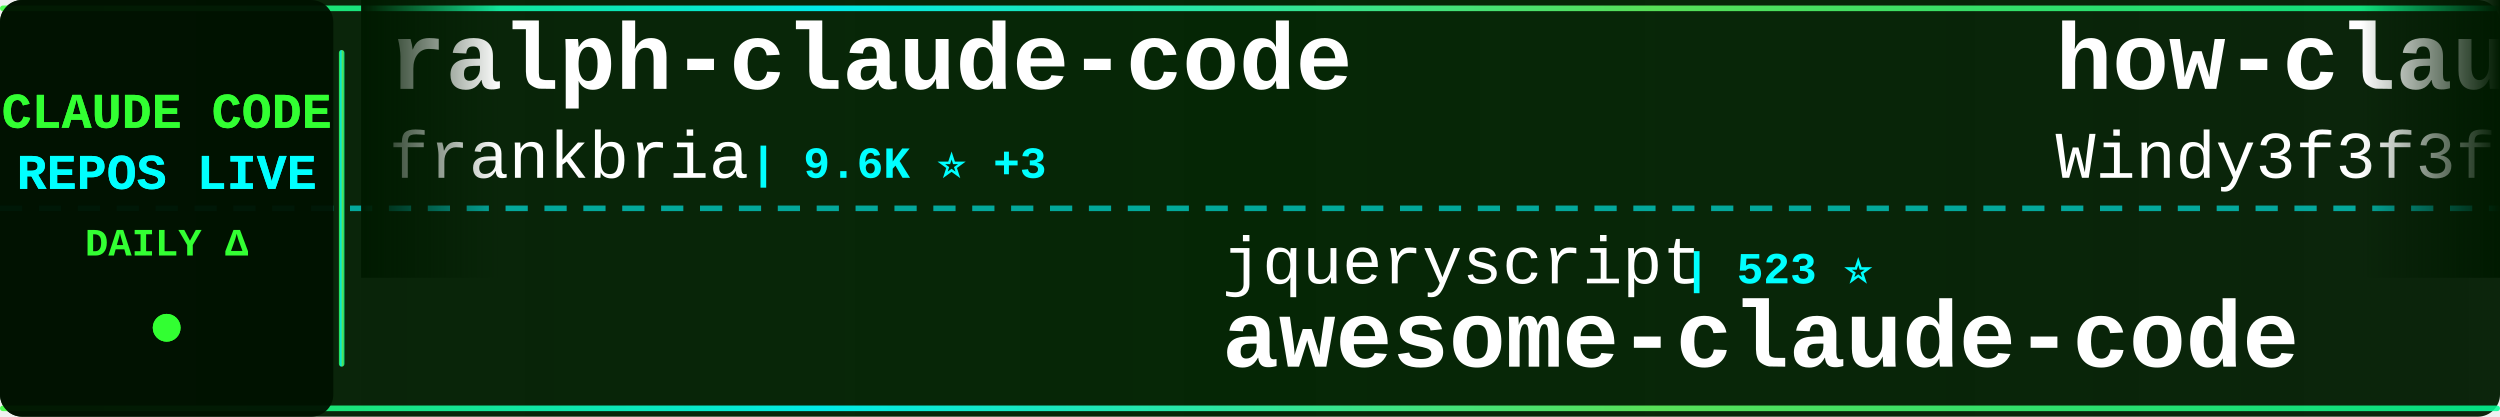
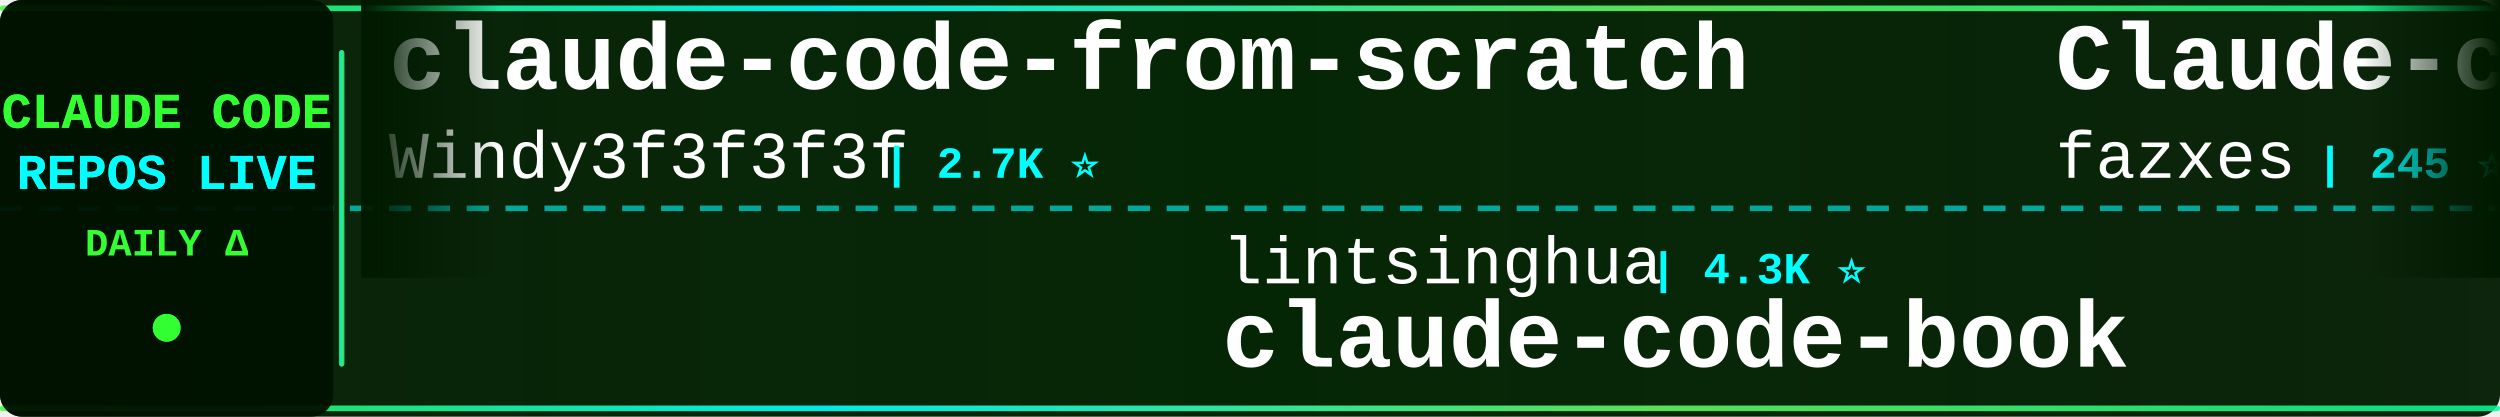
<svg xmlns="http://www.w3.org/2000/svg" width="900" height="150">
  <defs>
    <linearGradient id="tickerBg" x1="0%" y1="0%" x2="100%" y2="0%">
      <stop offset="0%" style="stop-color:#001a00;stop-opacity:0.95" />
      <stop offset="50%" style="stop-color:#002200;stop-opacity:0.98" />
      <stop offset="100%" style="stop-color:#001a00;stop-opacity:0.95" />
    </linearGradient>
    <linearGradient id="borderGrad" x1="0%" y1="0%" x2="100%" y2="0%">
      <stop offset="0%" style="stop-color:#33ff33;stop-opacity:0.85">
        <animate attributeName="stop-opacity" values="0.85;1;0.85" dur="2s" repeatCount="indefinite" />
      </stop>
      <stop offset="33%" style="stop-color:#00ffff;stop-opacity:0.9">
        <animate attributeName="stop-opacity" values="0.9;1;0.9" dur="2.2s" repeatCount="indefinite" />
      </stop>
      <stop offset="66%" style="stop-color:#66ff66;stop-opacity:0.85">
        <animate attributeName="stop-opacity" values="0.85;1;0.85" dur="1.8s" repeatCount="indefinite" />
      </stop>
      <stop offset="100%" style="stop-color:#00ff99;stop-opacity:0.85">
        <animate attributeName="stop-opacity" values="0.85;1;0.85" dur="2s" repeatCount="indefinite" />
      </stop>
    </linearGradient>
    <filter id="textGlow">
      <feGaussianBlur stdDeviation="0.1" result="coloredBlur" />
      <feMerge>
        <feMergeNode in="coloredBlur" />
        <feMergeNode in="SourceGraphic" />
      </feMerge>
    </filter>
    <filter id="metricGlow">
      <feGaussianBlur stdDeviation="0.2" result="coloredBlur" />
      <feMerge>
        <feMergeNode in="coloredBlur" />
        <feMergeNode in="SourceGraphic" />
      </feMerge>
    </filter>
    <linearGradient id="leftFade" x1="0%" y1="0%" x2="100%" y2="0%">
      <stop offset="0%" style="stop-color:#001a00;stop-opacity:1" />
      <stop offset="100%" style="stop-color:#001a00;stop-opacity:0" />
    </linearGradient>
    <linearGradient id="rightFade" x1="0%" y1="0%" x2="100%" y2="0%">
      <stop offset="0%" style="stop-color:#001a00;stop-opacity:0" />
      <stop offset="100%" style="stop-color:#001a00;stop-opacity:1" />
    </linearGradient>
  </defs>
  <rect width="900" height="150" fill="url(#tickerBg)" rx="8" />
  <rect x="0" y="2" width="900" height="2" fill="url(#borderGrad)" rx="1" />
  <rect x="0" y="146" width="900" height="2" fill="url(#borderGrad)" rx="1" />
  <line x1="0" y1="75" x2="900" y2="75" stroke="#00ffff" stroke-width="2" stroke-dasharray="8 6" opacity="0.6" />
  <rect x="0" y="0" width="120" height="150" fill="#001100" opacity="0.95" rx="8" />
  <text x="60" y="46" font-family="'Courier New', monospace" font-size="18" font-weight="bold" fill="#33ff33" text-anchor="middle" filter="url(#textGlow)">
    CLAUDE CODE
  </text>
  <text x="60" y="68" font-family="'Courier New', monospace" font-size="18" font-weight="bold" fill="#00ffff" text-anchor="middle" filter="url(#textGlow)">
    REPOS LIVE
  </text>
  <text x="60" y="92" font-family="'Courier New', monospace" font-size="14" font-weight="bold" fill="#33ff33" text-anchor="middle">
    DAILY Δ
  </text>
  <circle cx="60" cy="118" r="5" fill="#33ff33" filter="url(#metricGlow)">
    <animate attributeName="r" values="4;6;4" dur="1.5s" repeatCount="indefinite" />
    <animate attributeName="opacity" values="0.6;1;0.6" dur="1.5s" repeatCount="indefinite" />
  </circle>
  <rect x="122" y="18" width="2" height="114" fill="url(#borderGrad)" rx="1" />
  <clipPath id="tickerClip">
    <rect x="130" y="0" width="770" height="150" />
  </clipPath>
  <g clip-path="url(#tickerClip)">
    <g id="tickerItems">
      <animateTransform attributeName="transform" attributeType="XML" type="translate" from="0 0" to="-3000 0" dur="54s" repeatCount="indefinite" />
      <g transform="translate(0, 0)">
-         <text x="140" y="32" font-family="'Courier New', monospace" font-size="34" font-weight="bold" fill="#ffffff">ralph-claude-code</text>
-         <text x="140" y="64" font-family="'Courier New', monospace" font-size="24" font-weight="normal" fill="#ffffff" opacity="1.0">frankbria</text>
-         <text x="270" y="64" font-family="'Courier New', monospace" font-size="16" font-weight="bold" fill="#00ffff"> | 9.6K ⭐ +3</text>
+         <text x="140" y="32" font-family="'Courier New', monospace" font-size="34" font-weight="bold" fill="#ffffff">claude-code-from-scratch</text>
+         <text x="140" y="64" font-family="'Courier New', monospace" font-size="24" font-weight="normal" fill="#ffffff" opacity="1.0">Windy3f3f3f3f</text>
+         <text x="318" y="64" font-family="'Courier New', monospace" font-size="16" font-weight="bold" fill="#00ffff"> | 2.7K ⭐</text>
      </g>
      <g transform="translate(300, 0)">
-         <text x="140" y="102" font-family="'Courier New', monospace" font-size="24" font-weight="normal" fill="#ffffff" opacity="1.0">jqueryscript</text>
-         <text x="306" y="102" font-family="'Courier New', monospace" font-size="16" font-weight="bold" fill="#00ffff"> | 523 ⭐</text>
-         <text x="140" y="132" font-family="'Courier New', monospace" font-size="34" font-weight="bold" fill="#ffffff">awesome-claude-code</text>
+         <text x="140" y="102" font-family="'Courier New', monospace" font-size="24" font-weight="normal" fill="#ffffff" opacity="1.0">lintsinghua</text>
+         <text x="294" y="102" font-family="'Courier New', monospace" font-size="16" font-weight="bold" fill="#00ffff"> | 4.3K ⭐</text>
+         <text x="140" y="132" font-family="'Courier New', monospace" font-size="34" font-weight="bold" fill="#ffffff">claude-code-book</text>
      </g>
      <g transform="translate(600, 0)">
+         <text x="140" y="32" font-family="'Courier New', monospace" font-size="34" font-weight="bold" fill="#ffffff">Claude-code</text>
+         <text x="140" y="64" font-family="'Courier New', monospace" font-size="24" font-weight="normal" fill="#ffffff" opacity="1.0">fazxes</text>
+         <text x="234" y="64" font-family="'Courier New', monospace" font-size="16" font-weight="bold" fill="#00ffff"> | 245 ⭐</text>
+       </g>
+       <g transform="translate(900, 0)">
+         <text x="140" y="102" font-family="'Courier New', monospace" font-size="24" font-weight="normal" fill="#ffffff" opacity="1.0">lorryjovens-hub</text>
+         <text x="342" y="102" font-family="'Courier New', monospace" font-size="16" font-weight="bold" fill="#00ffff"> | 1.7K ⭐</text>
+         <text x="140" y="132" font-family="'Courier New', monospace" font-size="34" font-weight="bold" fill="#ffffff">claude-code-rust</text>
+       </g>
+       <g transform="translate(1200, 0)">
+         <text x="140" y="32" font-family="'Courier New', monospace" font-size="34" font-weight="bold" fill="#ffffff">awesome-claude-code-plug...</text>
+         <text x="140" y="64" font-family="'Courier New', monospace" font-size="24" font-weight="normal" fill="#ffffff" opacity="1.0">ccplugins</text>
+         <text x="270" y="64" font-family="'Courier New', monospace" font-size="16" font-weight="bold" fill="#00ffff"> | 966 ⭐</text>
+       </g>
+       <g transform="translate(1500, 0)">
+         <text x="140" y="102" font-family="'Courier New', monospace" font-size="24" font-weight="normal" fill="#ffffff" opacity="1.0">digitalsamba</text>
+         <text x="306" y="102" font-family="'Courier New', monospace" font-size="16" font-weight="bold" fill="#00ffff"> | 2.2K ⭐</text>
+         <text x="140" y="132" font-family="'Courier New', monospace" font-size="34" font-weight="bold" fill="#ffffff">claude-code-video-toolki...</text>
+       </g>
+       <g transform="translate(1800, 0)">
        <text x="140" y="32" font-family="'Courier New', monospace" font-size="34" font-weight="bold" fill="#ffffff">how-claude-code-works</text>
        <text x="140" y="64" font-family="'Courier New', monospace" font-size="24" font-weight="normal" fill="#ffffff" opacity="1.0">Windy3f3f3f3f</text>
        <text x="318" y="64" font-family="'Courier New', monospace" font-size="16" font-weight="bold" fill="#00ffff"> | 3.7K ⭐</text>
      </g>
-       <g transform="translate(900, 0)">
-         <text x="140" y="102" font-family="'Courier New', monospace" font-size="24" font-weight="normal" fill="#ffffff" opacity="1.0">hangsman</text>
-         <text x="258" y="102" font-family="'Courier New', monospace" font-size="16" font-weight="bold" fill="#00ffff"> | 797 ⭐</text>
-         <text x="140" y="132" font-family="'Courier New', monospace" font-size="34" font-weight="bold" fill="#ffffff">claude-code-source</text>
-       </g>
-       <g transform="translate(1200, 0)">
-         <text x="140" y="32" font-family="'Courier New', monospace" font-size="34" font-weight="bold" fill="#ffffff">claude-code-harness</text>
-         <text x="140" y="64" font-family="'Courier New', monospace" font-size="24" font-weight="normal" fill="#ffffff" opacity="1.0">Chachamaru127</text>
-         <text x="318" y="64" font-family="'Courier New', monospace" font-size="16" font-weight="bold" fill="#00ffff"> | 3.1K ⭐</text>
-       </g>
-       <g transform="translate(1500, 0)">
-         <text x="140" y="102" font-family="'Courier New', monospace" font-size="24" font-weight="normal" fill="#ffffff" opacity="1.0">Cranot</text>
-         <text x="234" y="102" font-family="'Courier New', monospace" font-size="16" font-weight="bold" fill="#00ffff"> | 2.9K ⭐</text>
-         <text x="140" y="132" font-family="'Courier New', monospace" font-size="34" font-weight="bold" fill="#ffffff">claude-code-guide</text>
-       </g>
-       <g transform="translate(1800, 0)">
-         <text x="140" y="32" font-family="'Courier New', monospace" font-size="34" font-weight="bold" fill="#ffffff">claude-code-source-code</text>
-         <text x="140" y="64" font-family="'Courier New', monospace" font-size="24" font-weight="normal" fill="#ffffff" opacity="1.0">777genius</text>
-         <text x="270" y="64" font-family="'Courier New', monospace" font-size="16" font-weight="bold" fill="#00ffff"> | 933 ⭐</text>
-       </g>
      <g transform="translate(2100, 0)">
-         <text x="140" y="102" font-family="'Courier New', monospace" font-size="24" font-weight="normal" fill="#ffffff" opacity="1.0">huangserva</text>
-         <text x="282" y="102" font-family="'Courier New', monospace" font-size="16" font-weight="bold" fill="#00ffff"> | 630 ⭐</text>
-         <text x="140" y="132" font-family="'Courier New', monospace" font-size="34" font-weight="bold" fill="#ffffff">claude-code-cli</text>
+         <text x="140" y="102" font-family="'Courier New', monospace" font-size="24" font-weight="normal" fill="#ffffff" opacity="1.0">FlorianBruniaux</text>
+         <text x="342" y="102" font-family="'Courier New', monospace" font-size="16" font-weight="bold" fill="#00ffff"> | 6.1K ⭐ +2</text>
+         <text x="140" y="132" font-family="'Courier New', monospace" font-size="34" font-weight="bold" fill="#ffffff">claude-code-ultimate-gui...</text>
      </g>
      <g transform="translate(2400, 0)">
-         <text x="140" y="32" font-family="'Courier New', monospace" font-size="34" font-weight="bold" fill="#ffffff">Claude-Code-Source-Study</text>
-         <text x="140" y="64" font-family="'Courier New', monospace" font-size="24" font-weight="normal" fill="#ffffff" opacity="1.0">luyao618</text>
-         <text x="258" y="64" font-family="'Courier New', monospace" font-size="16" font-weight="bold" fill="#00ffff"> | 1.7K ⭐</text>
+         <text x="140" y="32" font-family="'Courier New', monospace" font-size="34" font-weight="bold" fill="#ffffff">claude-code-hooks-master...</text>
+         <text x="140" y="64" font-family="'Courier New', monospace" font-size="24" font-weight="normal" fill="#ffffff" opacity="1.0">disler</text>
+         <text x="234" y="64" font-family="'Courier New', monospace" font-size="16" font-weight="bold" fill="#00ffff"> | 3.9K ⭐</text>
      </g>
      <g transform="translate(2700, 0)">
-         <text x="140" y="102" font-family="'Courier New', monospace" font-size="24" font-weight="normal" fill="#ffffff" opacity="1.0">multica-ai</text>
-         <text x="282" y="102" font-family="'Courier New', monospace" font-size="16" font-weight="bold" fill="#00ffff"> | 216.8K ⭐ +23</text>
-         <text x="140" y="132" font-family="'Courier New', monospace" font-size="34" font-weight="bold" fill="#ffffff">andrej-karpathy-skills</text>
+         <text x="140" y="102" font-family="'Courier New', monospace" font-size="24" font-weight="normal" fill="#ffffff" opacity="1.0">davila7</text>
+         <text x="246" y="102" font-family="'Courier New', monospace" font-size="16" font-weight="bold" fill="#00ffff"> | 32.4K ⭐ +1</text>
+         <text x="140" y="132" font-family="'Courier New', monospace" font-size="34" font-weight="bold" fill="#ffffff">claude-code-templates</text>
      </g>
      <g transform="translate(3000, 0)">
-         <text x="140" y="32" font-family="'Courier New', monospace" font-size="34" font-weight="bold" fill="#ffffff">ralph-claude-code</text>
-         <text x="140" y="64" font-family="'Courier New', monospace" font-size="24" font-weight="normal" fill="#ffffff" opacity="1.0">frankbria</text>
-         <text x="270" y="64" font-family="'Courier New', monospace" font-size="16" font-weight="bold" fill="#00ffff"> | 9.6K ⭐ +3</text>
+         <text x="140" y="32" font-family="'Courier New', monospace" font-size="34" font-weight="bold" fill="#ffffff">claude-code-from-scratch</text>
+         <text x="140" y="64" font-family="'Courier New', monospace" font-size="24" font-weight="normal" fill="#ffffff" opacity="1.0">Windy3f3f3f3f</text>
+         <text x="318" y="64" font-family="'Courier New', monospace" font-size="16" font-weight="bold" fill="#00ffff"> | 2.7K ⭐</text>
      </g>
      <g transform="translate(3300, 0)">
-         <text x="140" y="102" font-family="'Courier New', monospace" font-size="24" font-weight="normal" fill="#ffffff" opacity="1.0">jqueryscript</text>
-         <text x="306" y="102" font-family="'Courier New', monospace" font-size="16" font-weight="bold" fill="#00ffff"> | 523 ⭐</text>
-         <text x="140" y="132" font-family="'Courier New', monospace" font-size="34" font-weight="bold" fill="#ffffff">awesome-claude-code</text>
+         <text x="140" y="102" font-family="'Courier New', monospace" font-size="24" font-weight="normal" fill="#ffffff" opacity="1.0">lintsinghua</text>
+         <text x="294" y="102" font-family="'Courier New', monospace" font-size="16" font-weight="bold" fill="#00ffff"> | 4.3K ⭐</text>
+         <text x="140" y="132" font-family="'Courier New', monospace" font-size="34" font-weight="bold" fill="#ffffff">claude-code-book</text>
      </g>
      <g transform="translate(3600, 0)">
-         <text x="140" y="32" font-family="'Courier New', monospace" font-size="34" font-weight="bold" fill="#ffffff">how-claude-code-works</text>
-         <text x="140" y="64" font-family="'Courier New', monospace" font-size="24" font-weight="normal" fill="#ffffff" opacity="1.0">Windy3f3f3f3f</text>
-         <text x="318" y="64" font-family="'Courier New', monospace" font-size="16" font-weight="bold" fill="#00ffff"> | 3.7K ⭐</text>
+         <text x="140" y="32" font-family="'Courier New', monospace" font-size="34" font-weight="bold" fill="#ffffff">Claude-code</text>
+         <text x="140" y="64" font-family="'Courier New', monospace" font-size="24" font-weight="normal" fill="#ffffff" opacity="1.0">fazxes</text>
+         <text x="234" y="64" font-family="'Courier New', monospace" font-size="16" font-weight="bold" fill="#00ffff"> | 245 ⭐</text>
      </g>
      <g transform="translate(3900, 0)">
-         <text x="140" y="102" font-family="'Courier New', monospace" font-size="24" font-weight="normal" fill="#ffffff" opacity="1.0">hangsman</text>
-         <text x="258" y="102" font-family="'Courier New', monospace" font-size="16" font-weight="bold" fill="#00ffff"> | 797 ⭐</text>
-         <text x="140" y="132" font-family="'Courier New', monospace" font-size="34" font-weight="bold" fill="#ffffff">claude-code-source</text>
+         <text x="140" y="102" font-family="'Courier New', monospace" font-size="24" font-weight="normal" fill="#ffffff" opacity="1.0">lorryjovens-hub</text>
+         <text x="342" y="102" font-family="'Courier New', monospace" font-size="16" font-weight="bold" fill="#00ffff"> | 1.7K ⭐</text>
+         <text x="140" y="132" font-family="'Courier New', monospace" font-size="34" font-weight="bold" fill="#ffffff">claude-code-rust</text>
      </g>
    </g>
  </g>
  <rect x="130" y="0" width="50" height="100" fill="url(#leftFade)" />
  <rect x="850" y="0" width="50" height="100" fill="url(#rightFade)" />
</svg>
